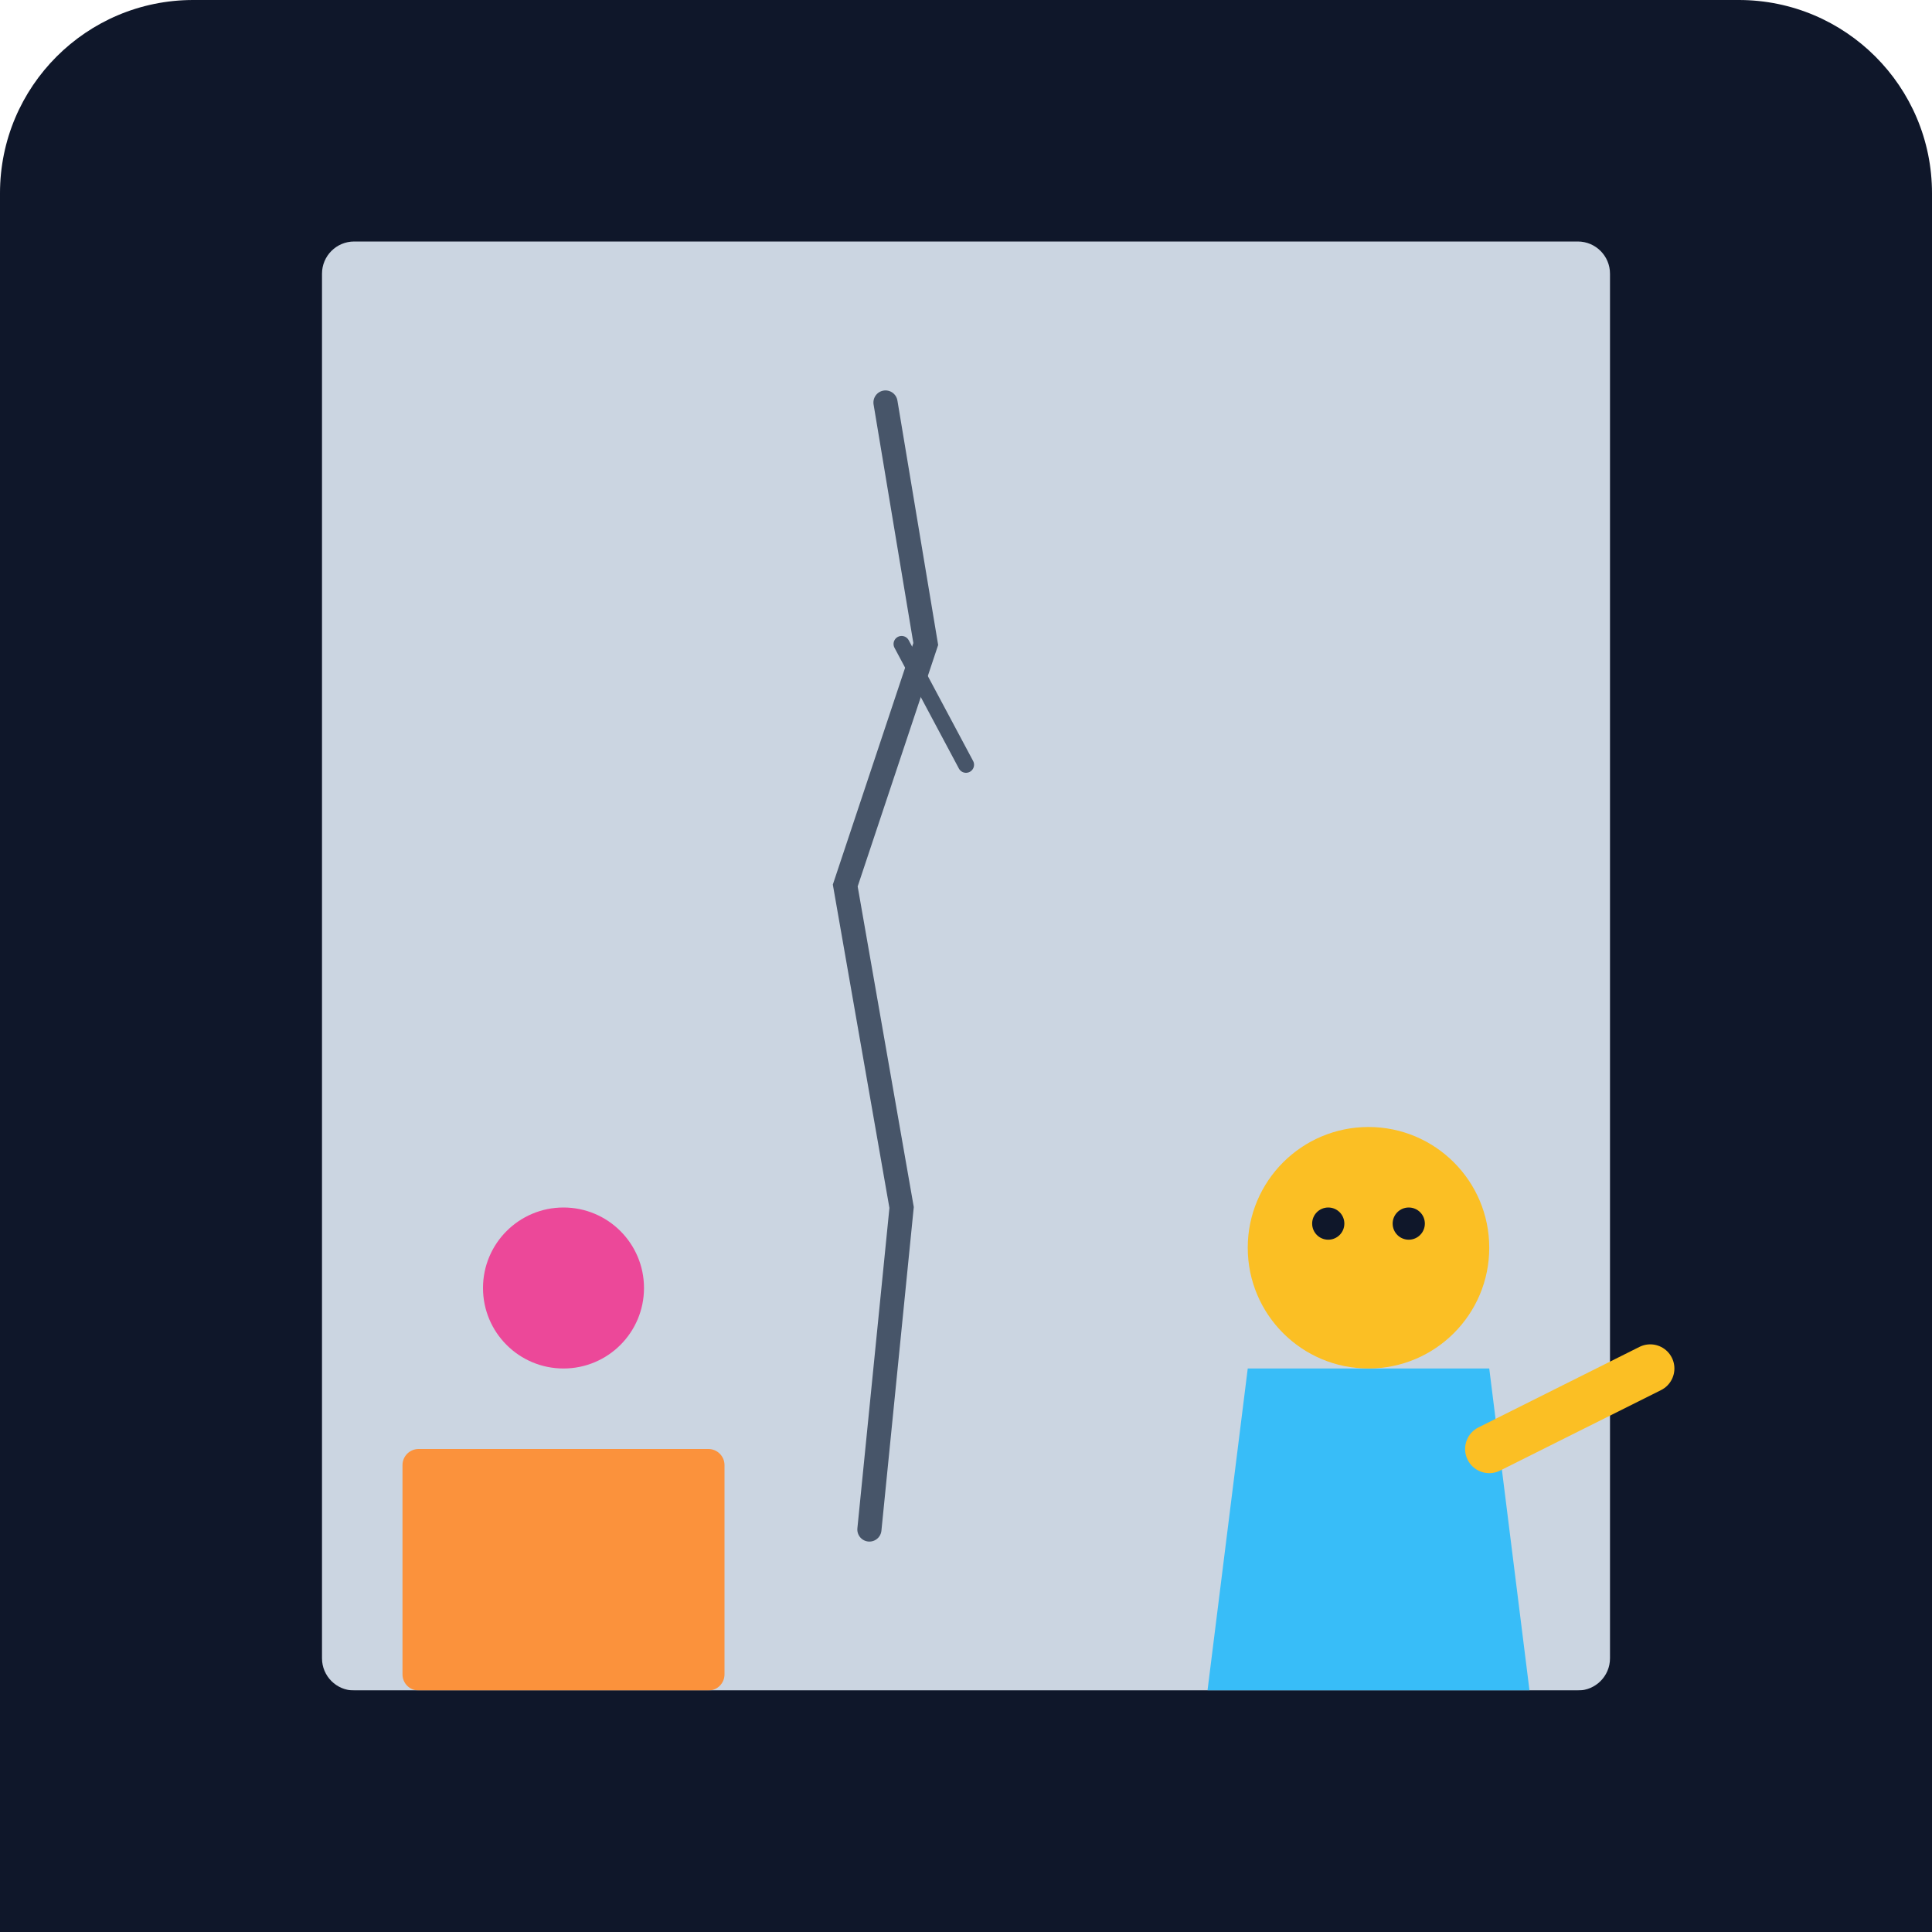
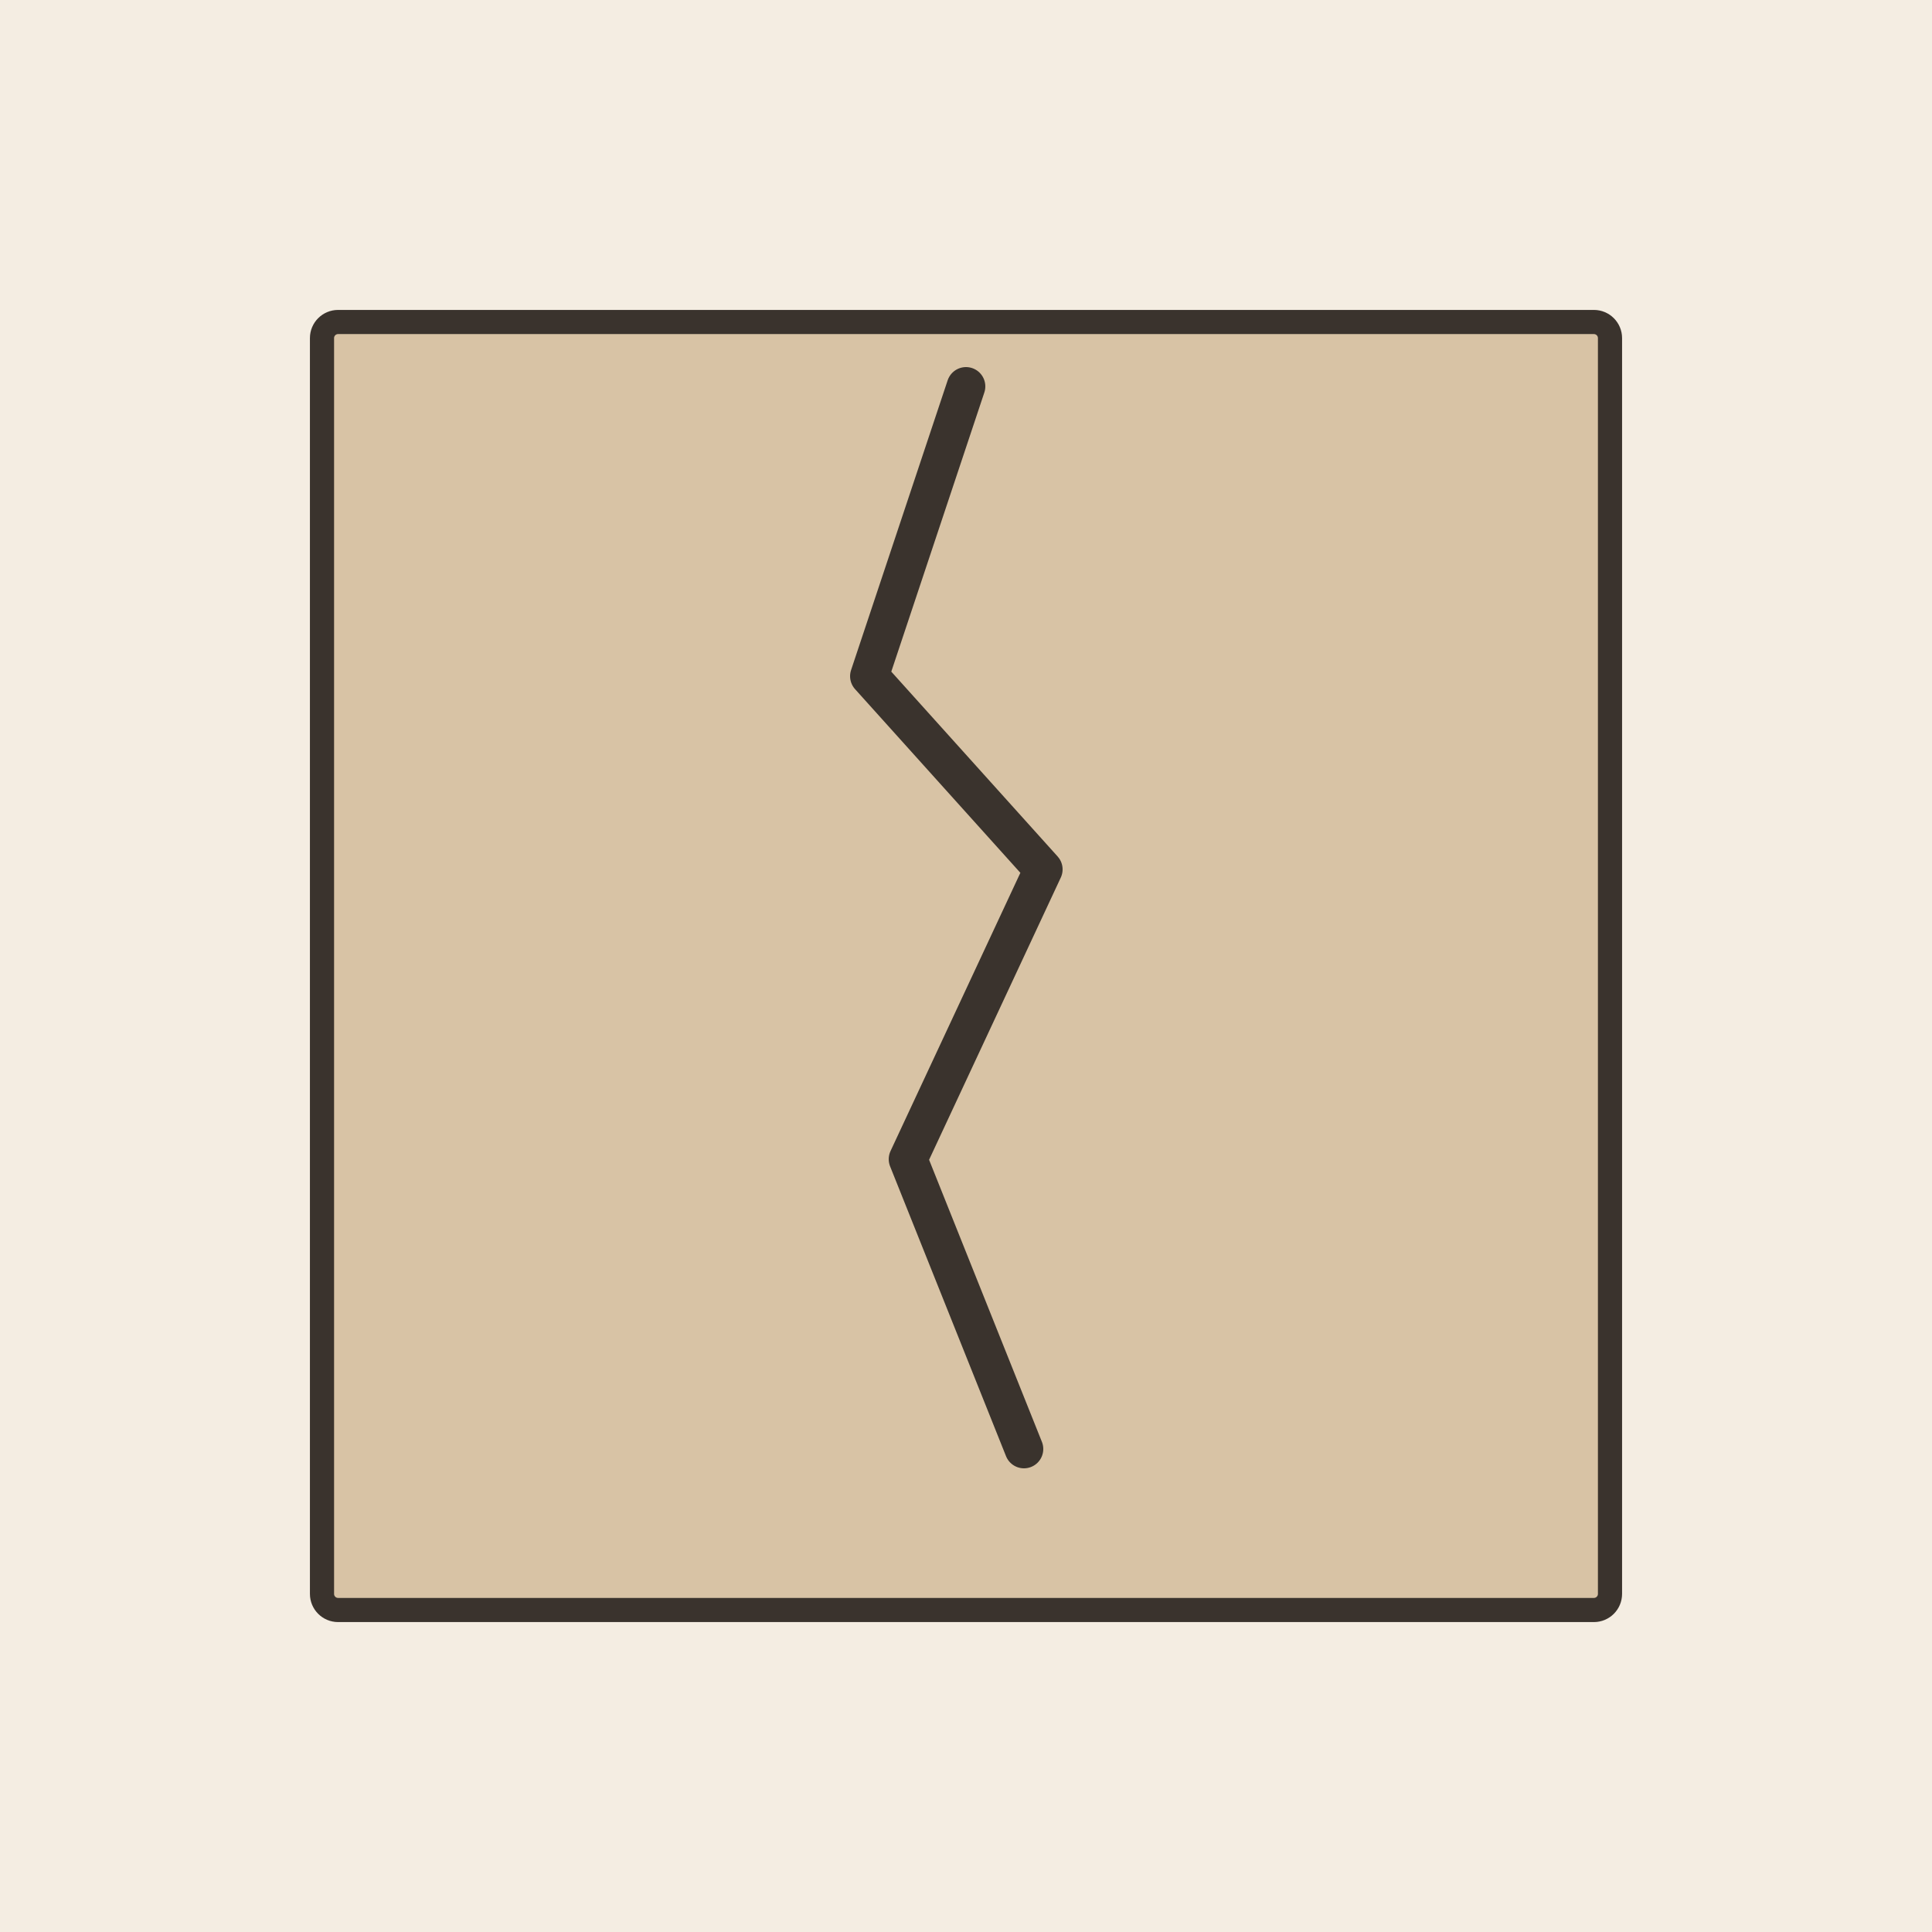
- <svg xmlns="http://www.w3.org/2000/svg" viewBox="0 0 240 240">
-   <defs>
-     <linearGradient id="bgGrad" x1="0" y1="0" x2="0" y2="240">
-       <stop offset="0%" stop-color="#0f172a" />
-       <stop offset="100%" stop-color="#1e293b" />
-     </linearGradient>
-   </defs>
-   <rect width="240" height="240" rx="24" fill="url(#bgGrad)" />
-   <rect x="40" y="30" width="160" height="180" rx="4" fill="#cbd5e1" />
-   <path d="M110 50 L115 80 L105 110 L112 150 L108 190" stroke="#475569" stroke-width="3" stroke-linecap="round" fill="none" />
-   <path d="M112 80 L120 95" stroke="#475569" stroke-width="2" stroke-linecap="round" fill="none" />
-   <g transform="translate(130, 120)">
-     <path d="M20 90 L60 90 L55 50 L25 50 Z" fill="#38bdf8" />
-     <circle cx="40" cy="35" r="15" fill="#fbbf24" />
-     <path d="M55 60 L75 50" stroke="#fbbf24" stroke-width="6" stroke-linecap="round" />
-     <circle cx="35" cy="32" r="2" fill="#0f172a" />
-     <circle cx="45" cy="32" r="2" fill="#0f172a" />
+ <svg xmlns="http://www.w3.org/2000/svg" viewBox="0 0 240 240" data-style="editorial">
+   <rect width="240" height="240" fill="#F4EDE2" />
+   <g transform="translate(120 120)">
+     <rect x="-80" y="-80" width="160" height="160" rx="2" fill="#D8C3A5" stroke="#3A332D" stroke-width="3" stroke-linecap="round" stroke-linejoin="round" />
  </g>
-   <rect x="50" y="180" width="40" height="30" fill="#fb923c" rx="2" />
-   <circle cx="70" cy="160" r="10" fill="#ec4899" />
-   <rect x="0" y="210" width="240" height="30" fill="#0f172a" />
+   <g transform="translate(120 120) scale(1.2 1.2)">
+     <path d="M0 -60L-10 -30L8 -10L-6 20L6 50" fill="none" stroke="#3A332D" stroke-width="4" stroke-linecap="round" stroke-linejoin="round" />
+   </g>
</svg>
